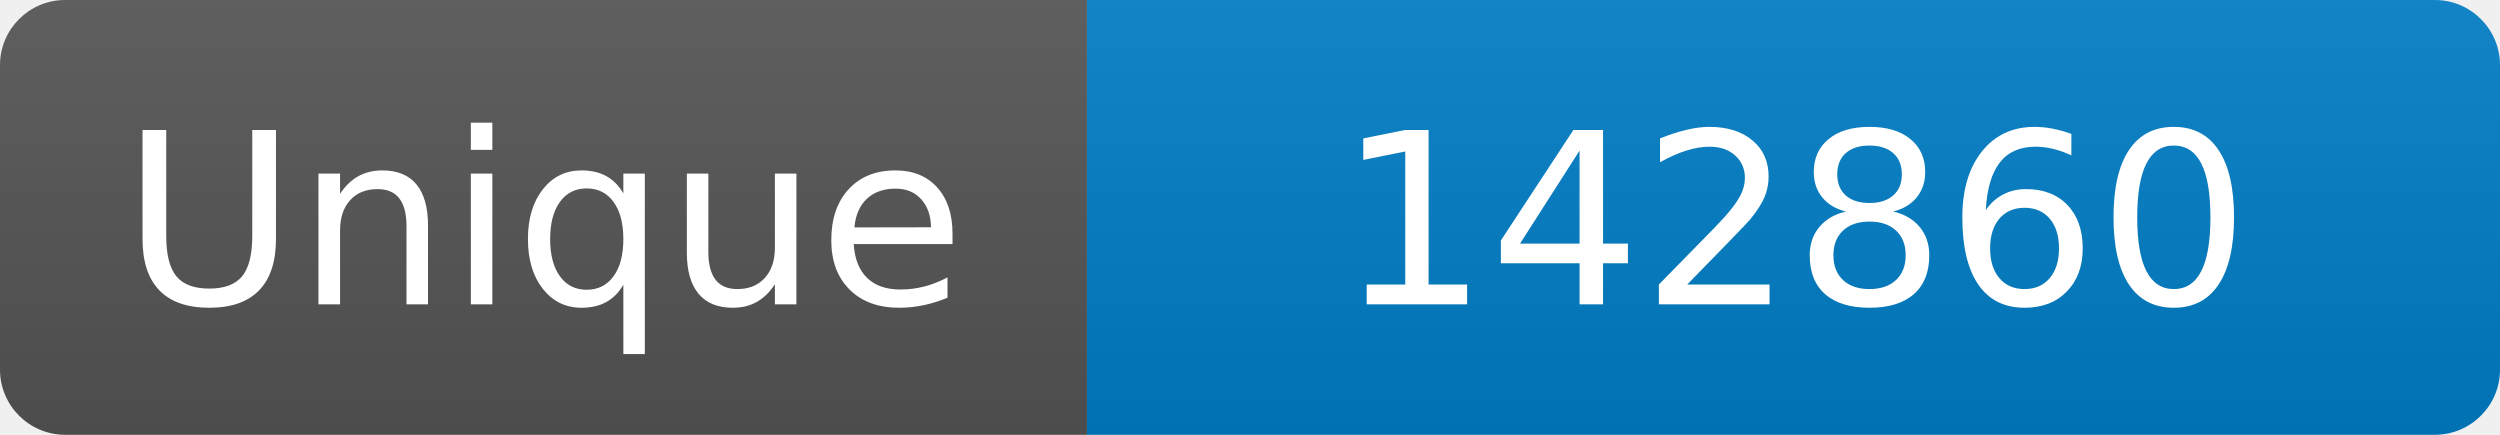
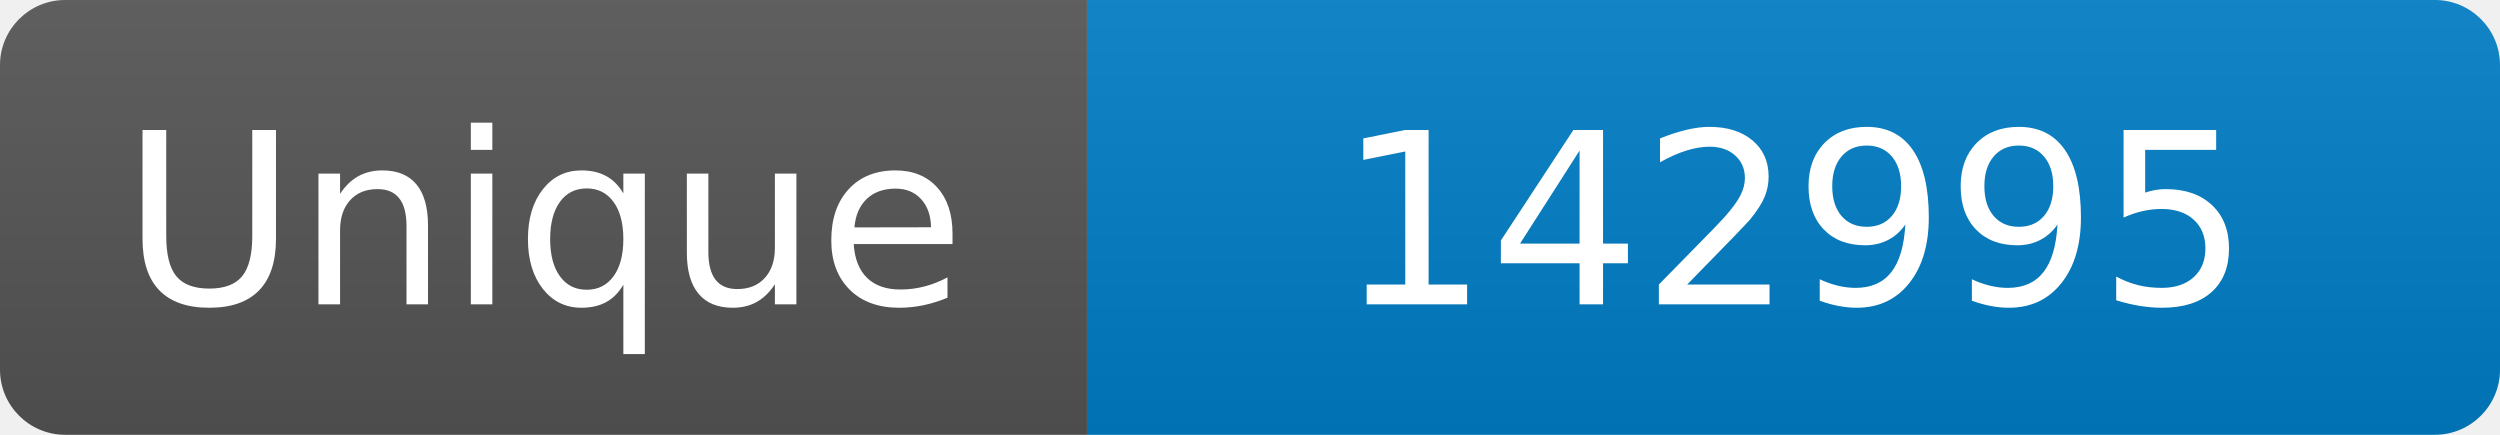
<svg xmlns="http://www.w3.org/2000/svg" width="115" height="20" role="img" aria-label="Maintained?: yes">
  <linearGradient id="s" x2="0" y2="100%">
    <stop offset="0" stop-color="#bbb" stop-opacity=".1" />
    <stop offset="1" stop-opacity=".1" />
  </linearGradient>
  <clipPath id="r">
    <rect width="115" height="20" rx="3" fill="#fff" />
  </clipPath>
  <g clip-path="url(#r)">
    <rect width="50" height="20" fill="#555" />
    <rect x="50" width="160" height="20" fill="#007ec6" />
    <rect width="115" height="20" fill="url(#s)" />
  </g>
  <g fill="#fff" text-anchor="middle" font-family="Verdana,Geneva,DejaVu Sans,sans-serif" font-size="110">
    <text x="250" y="140" transform="scale(.1)" fill="#fff">Unique</text>
-     <text x="825" y="140" transform="scale(.1)" fill="#fff">142860</text>
+     <text x="825" y="140" transform="scale(.1)" fill="#fff">142995</text>
  </g>
</svg>
